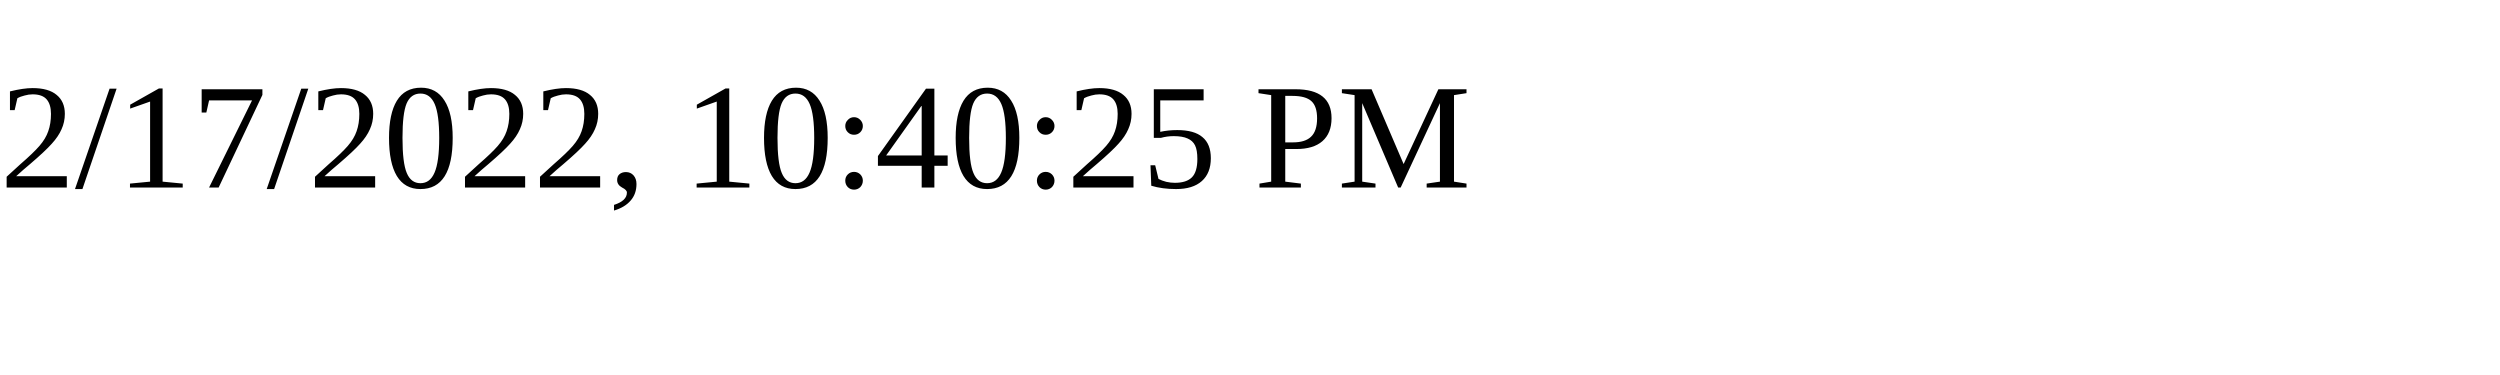
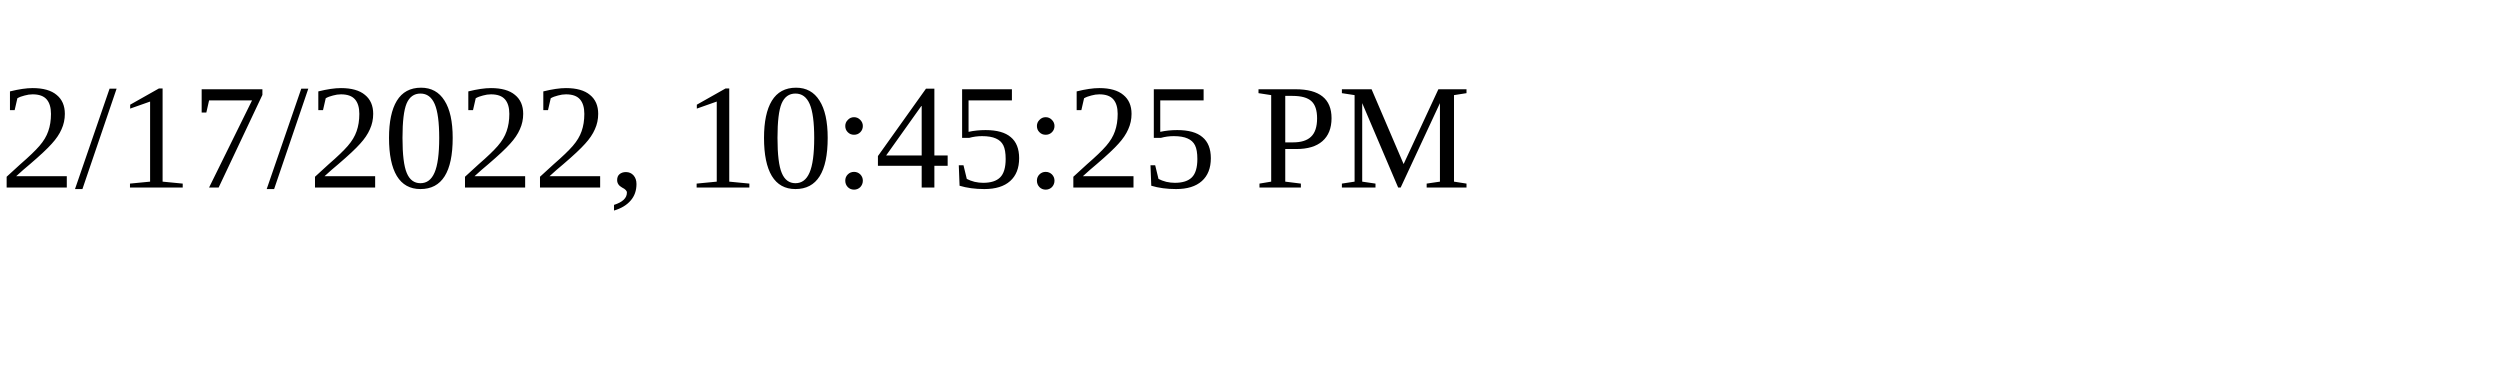
<svg xmlns="http://www.w3.org/2000/svg" height="30" width="200">
-   <text x="0" y="15">2/17/2022, 10:40:25 PM</text>
+   <text x="0" y="15">2/17/2022, 10:45:25 PM</text>
</svg>
